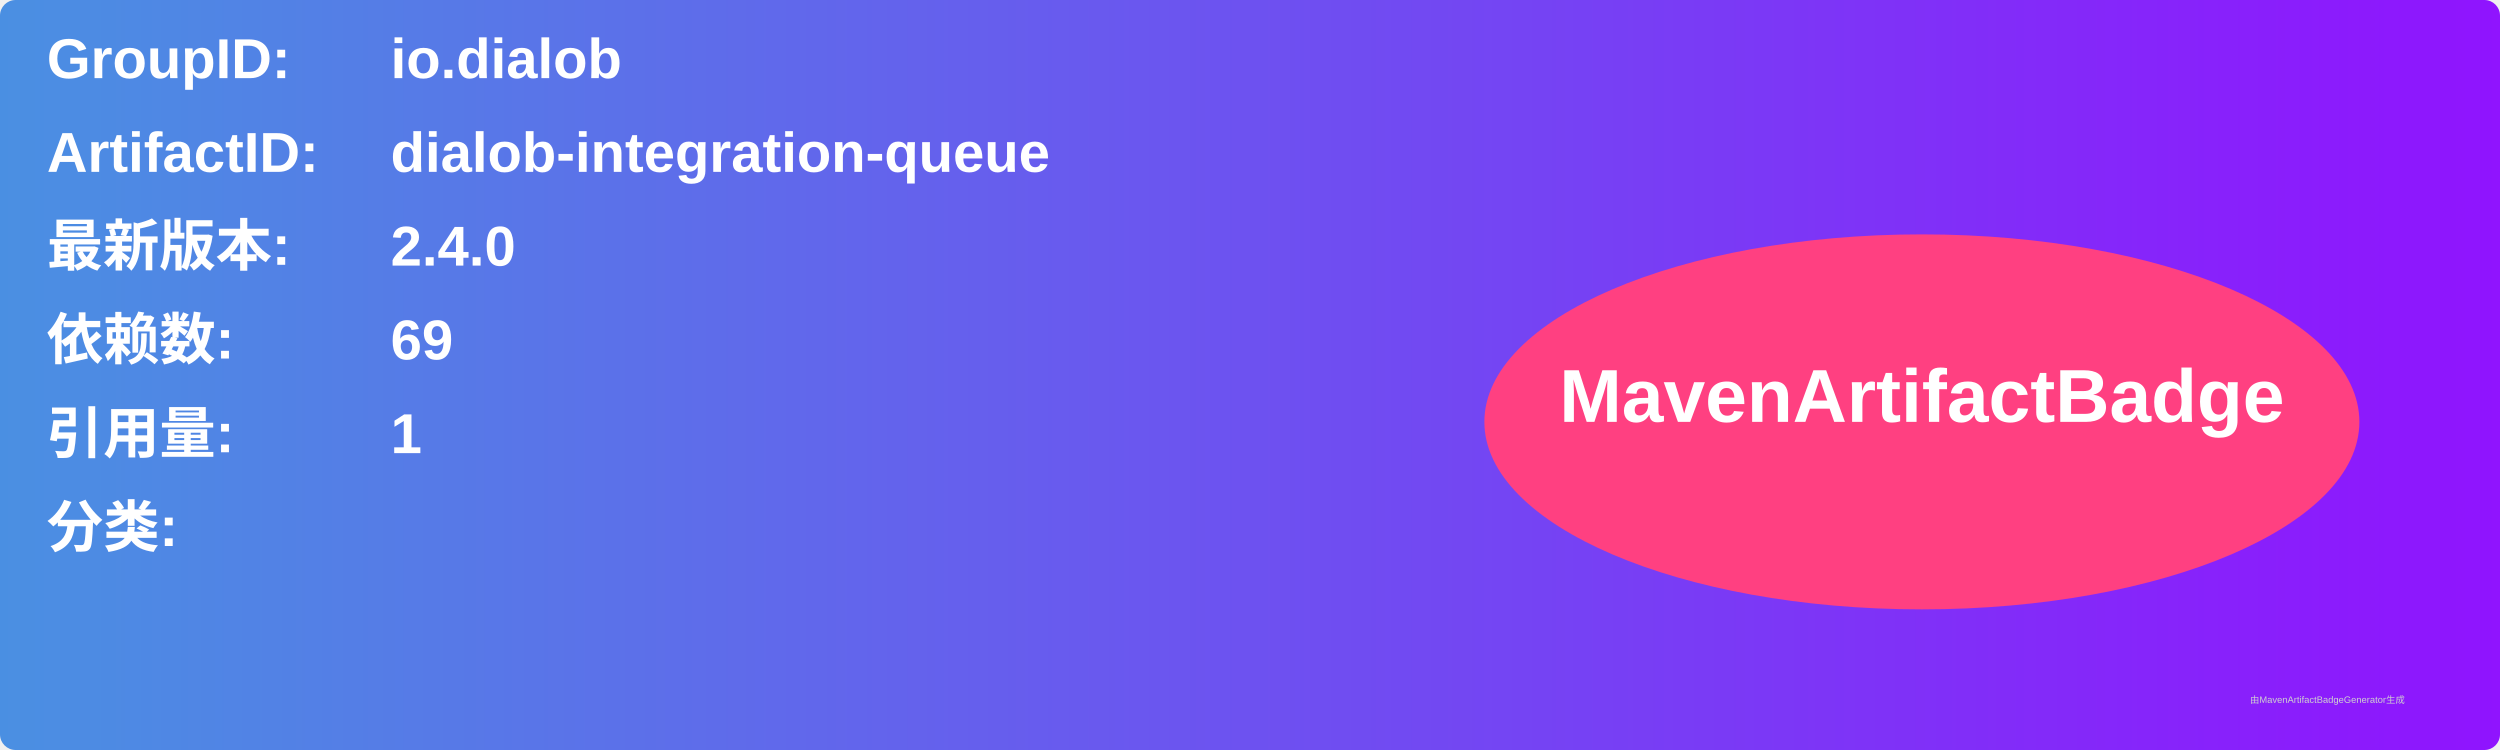
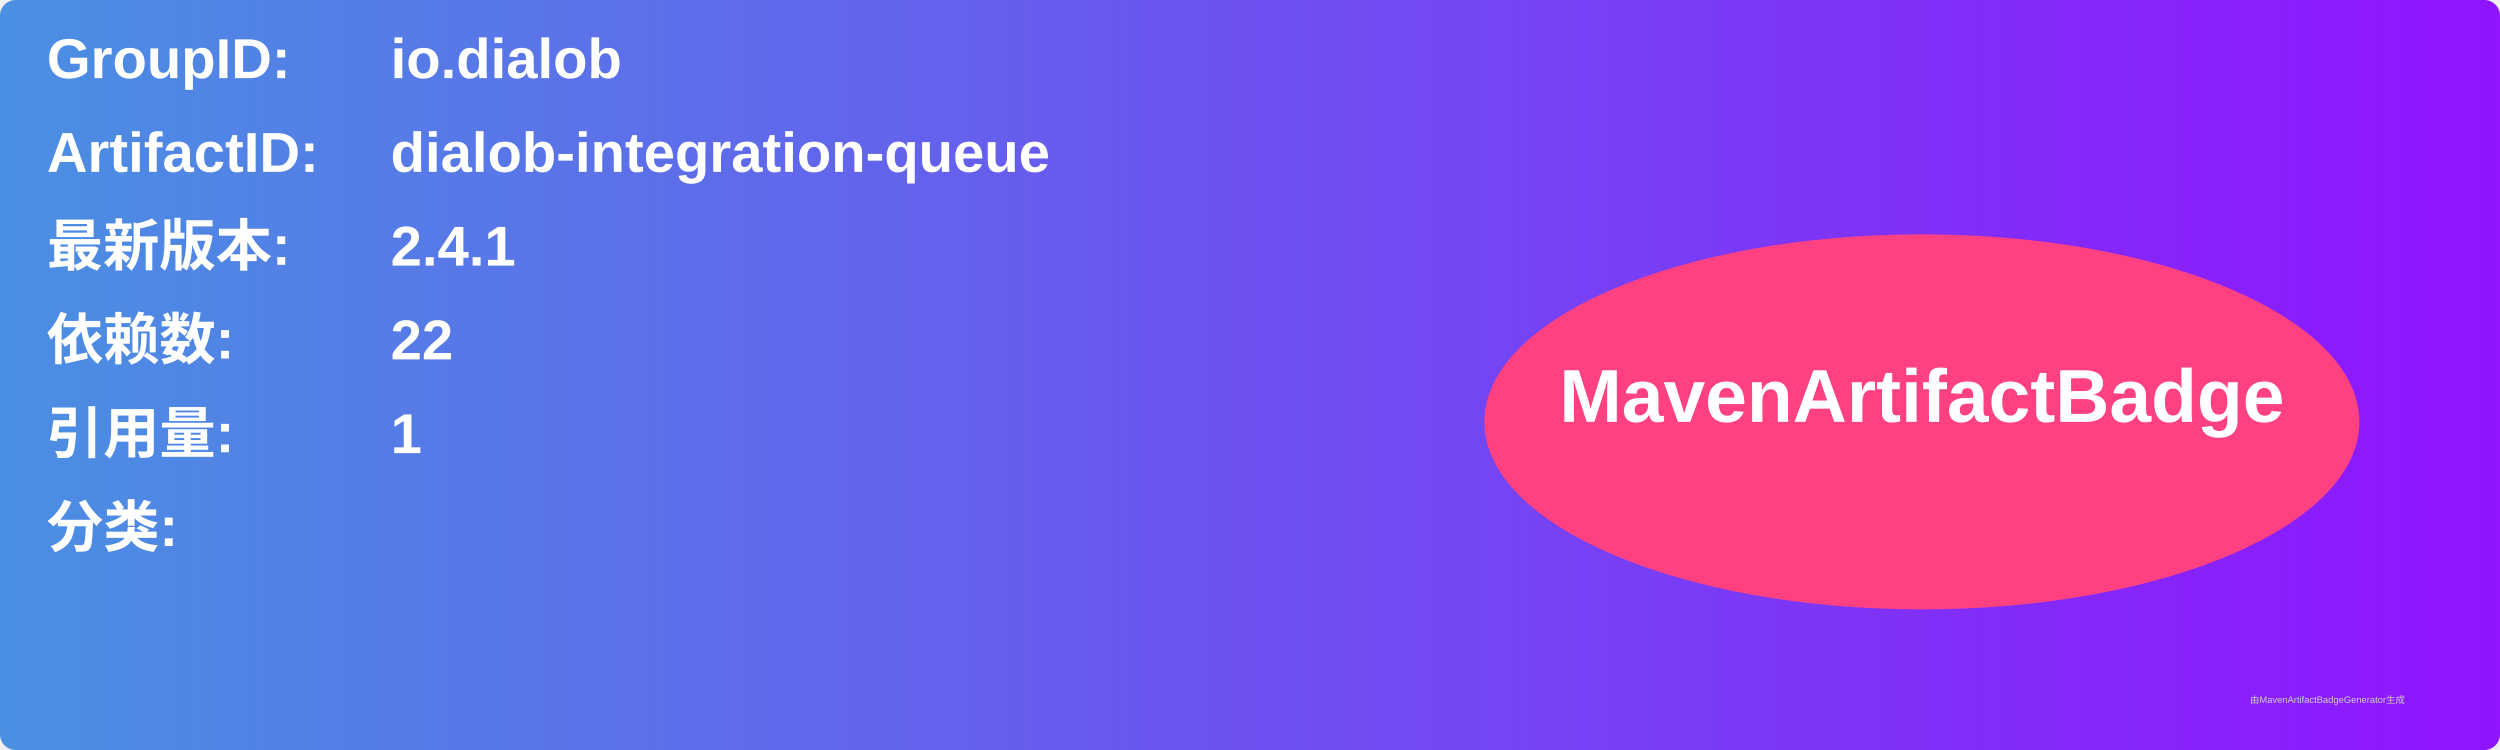
<svg xmlns="http://www.w3.org/2000/svg" width="800" height="240" viewBox="0 0 800 240">
  <linearGradient id="grad" x1="0%" y1="0%" x2="100%" y2="0%">
    <stop offset="0%" stop-color="#4a90e2" />
    <stop offset="100%" stop-color="#9013fe" />
  </linearGradient>
  <rect width="100%" height="100%" rx="5" ry="5" fill="url(#grad)" />
  <g transform="translate(15, 15)">
    <text x="0" y="10" font-family="Arial" font-size="18" fill="white" font-weight="bold" width="260">GroupID:</text>
    <text x="110" y="10" font-family="Arial" font-size="18" fill="white" font-weight="bold" width="460">io.dialob</text>
    <text x="0" y="40" font-family="Arial" font-size="18" fill="white" font-weight="bold" width="260">ArtifactID:</text>
    <text x="110" y="40" font-family="Arial" font-size="18" fill="white" font-weight="bold" width="460">dialob-integration-queue</text>
    <text x="0" y="70" font-family="Arial" font-size="18" fill="white" font-weight="bold">最新版本:</text>
    <text x="110" y="70" font-family="Arial" font-size="18" fill="white" font-weight="bold">
-       <tspan font-weight="bold">2.4.0</tspan>
+       <tspan font-weight="bold">2.4.1</tspan>
    </text>
    <text x="0" y="100" font-family="Arial" font-size="18" fill="white" font-weight="bold">依赖数: </text>
    <text x="110" y="100" font-family="Arial" font-size="18" fill="white">
-       <tspan font-weight="bold">69</tspan>
+       <tspan font-weight="bold">22</tspan>
    </text>
    <text x="0" y="130" font-family="Arial" font-size="18" fill="white" font-weight="bold">引用量: </text>
    <text x="110" y="130" font-family="Arial" font-size="18" fill="white">
      <tspan font-weight="bold">1</tspan>
    </text>
    <text x="0" y="160" font-family="Arial" font-size="18" fill="white" font-weight="bold">分类:</text>
    <text x="10" y="190" font-family="Arial" font-size="10" fill="white">
      <tspan font-weight="bold" />
    </text>
    <ellipse cx="600" cy="120" rx="140" ry="60" fill="#ff4081" />
    <text x="600" y="120" text-anchor="middle" font-family="Arial" font-size="24" fill="white" font-weight="bold">MavenArtifactBadge</text>
  </g>
  <text x="720" y="225" font-family="Arial" font-size="3" fill="#d0d0d0">由MavenArtifactBadgeGenerator生成</text>
</svg>
